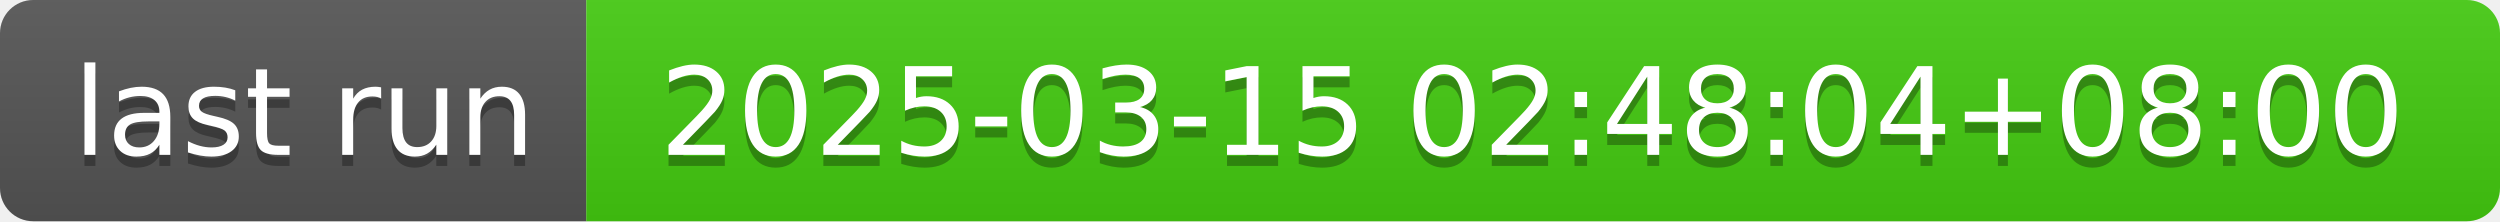
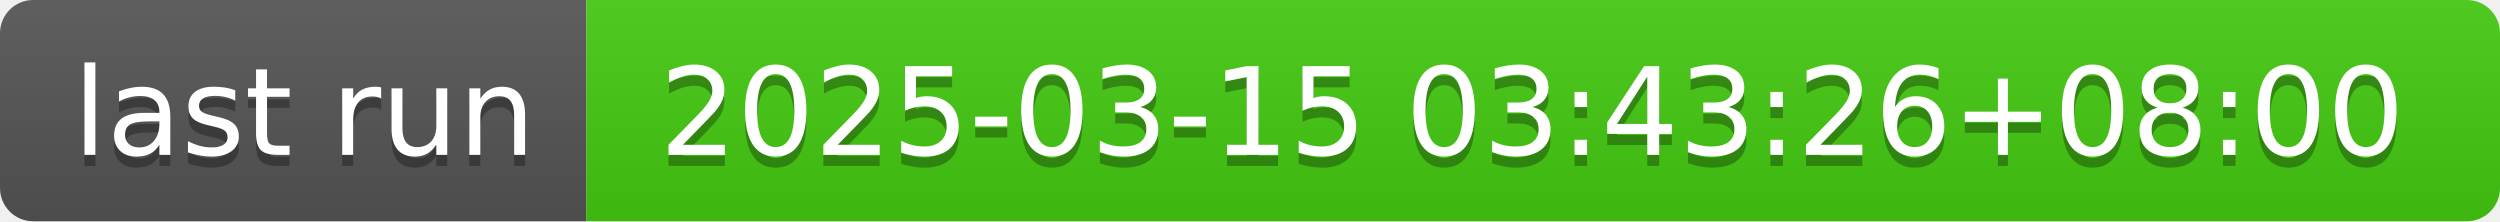
- <svg xmlns="http://www.w3.org/2000/svg" width="226" height="20" role="img" aria-label="last run: 2025-03-15 02:48:04+08:00">
+ <svg xmlns="http://www.w3.org/2000/svg" width="226" height="20" role="img" aria-label="last run: 2025-03-15 03:43:26+08:00">
  <linearGradient id="s" x2="0" y2="100%">
    <stop offset="0" stop-color="#bbb" stop-opacity=".1" />
    <stop offset="1" stop-opacity=".1" />
  </linearGradient>
  <clipPath id="r">
    <rect width="226" height="20" rx="3" fill="#fff" />
  </clipPath>
  <g clip-path="url(#r)">
    <rect width="53" height="20" fill="#555" />
    <rect x="53" width="173" height="20" fill="#4c1" />
    <rect width="226" height="20" fill="url(#s)" />
  </g>
  <g fill="#fff" text-anchor="middle" font-family="Verdana,Geneva,DejaVu Sans,sans-serif" text-rendering="geometricPrecision" font-size="110">
    <text aria-hidden="true" x="275" y="150" fill="#010101" fill-opacity=".3" transform="scale(.1)" textLength="430">last run</text>
    <text x="275" y="140" transform="scale(.1)" fill="#fff" textLength="430">last run</text>
-     <text aria-hidden="true" x="1385" y="150" fill="#010101" fill-opacity=".3" transform="scale(.1)" textLength="1630">2025-03-15 02:48:04+08:00</text>
-     <text x="1385" y="140" transform="scale(.1)" fill="#fff" textLength="1630">2025-03-15 02:48:04+08:00</text>
+     <text aria-hidden="true" x="1385" y="150" fill="#010101" fill-opacity=".3" transform="scale(.1)" textLength="1630">2025-03-15 03:43:26+08:00</text>
+     <text x="1385" y="140" transform="scale(.1)" fill="#fff" textLength="1630">2025-03-15 03:43:26+08:00</text>
  </g>
</svg>
